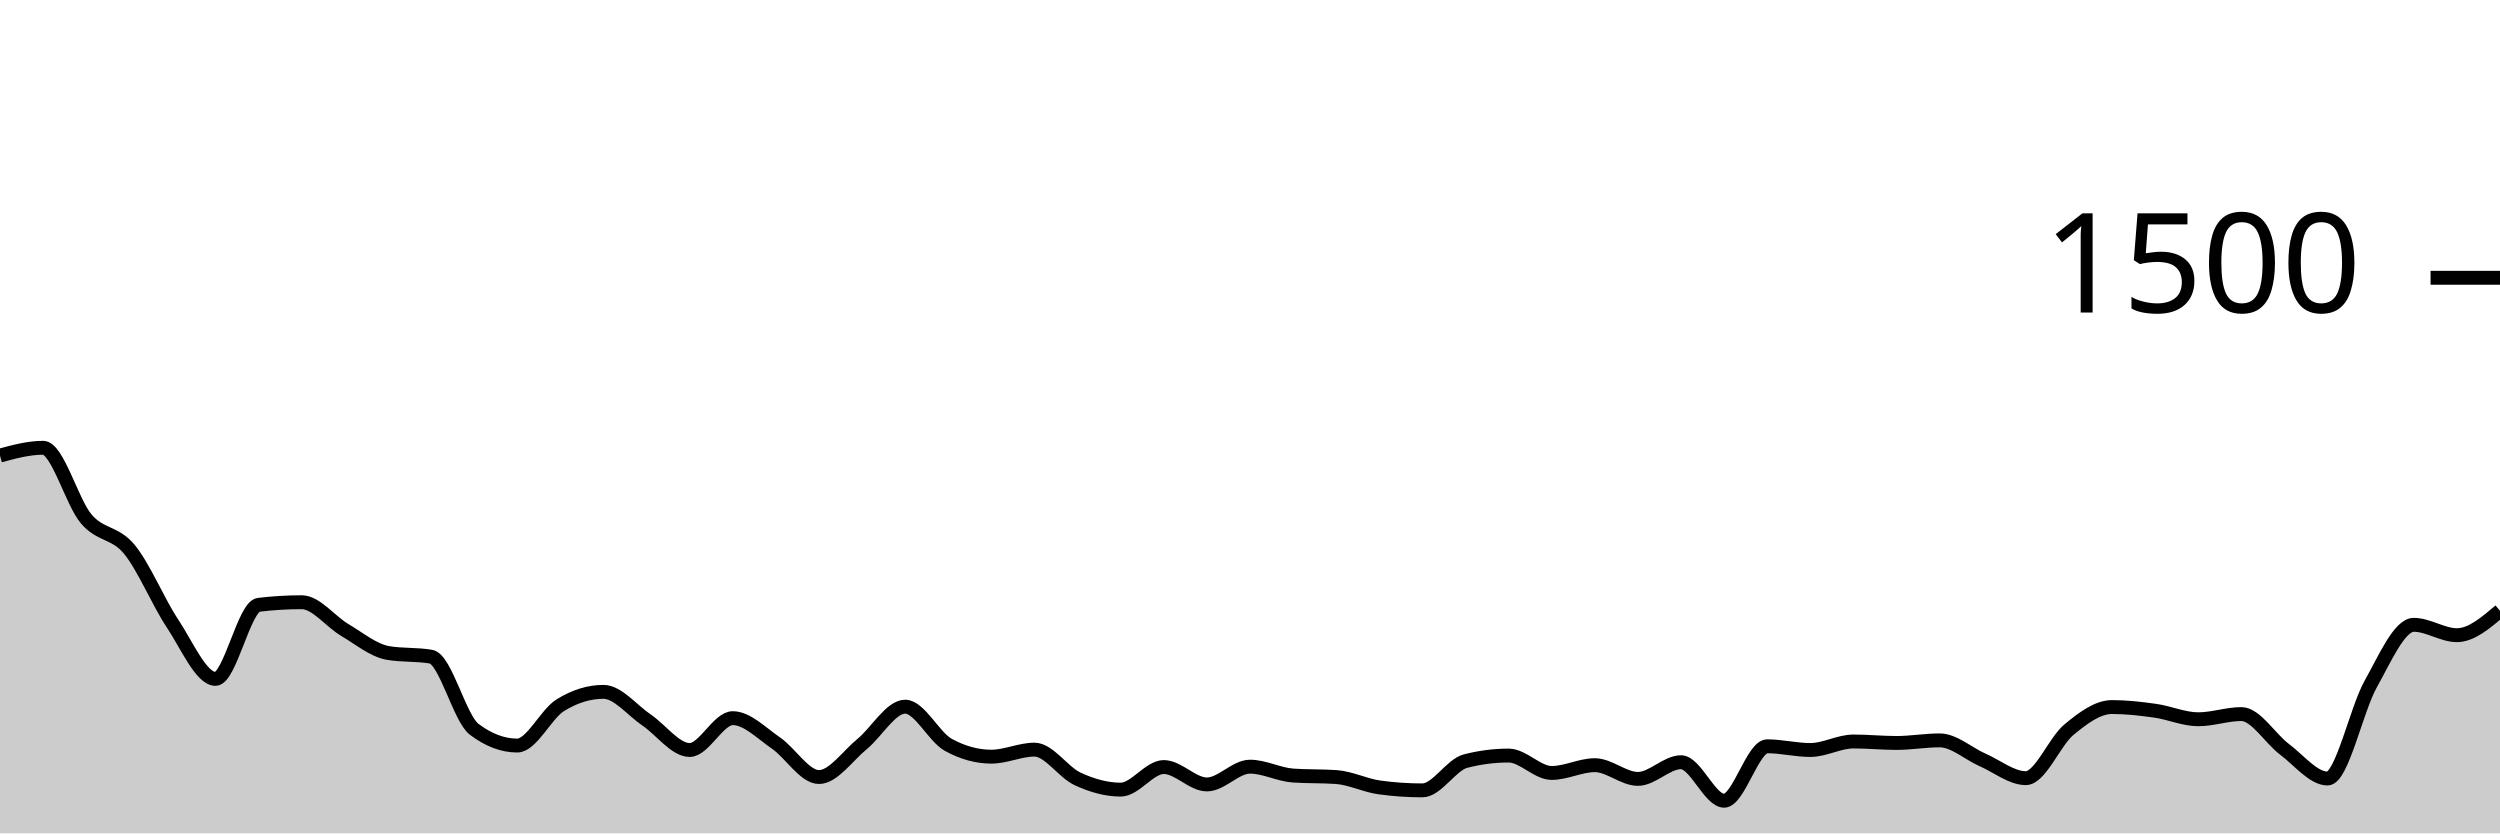
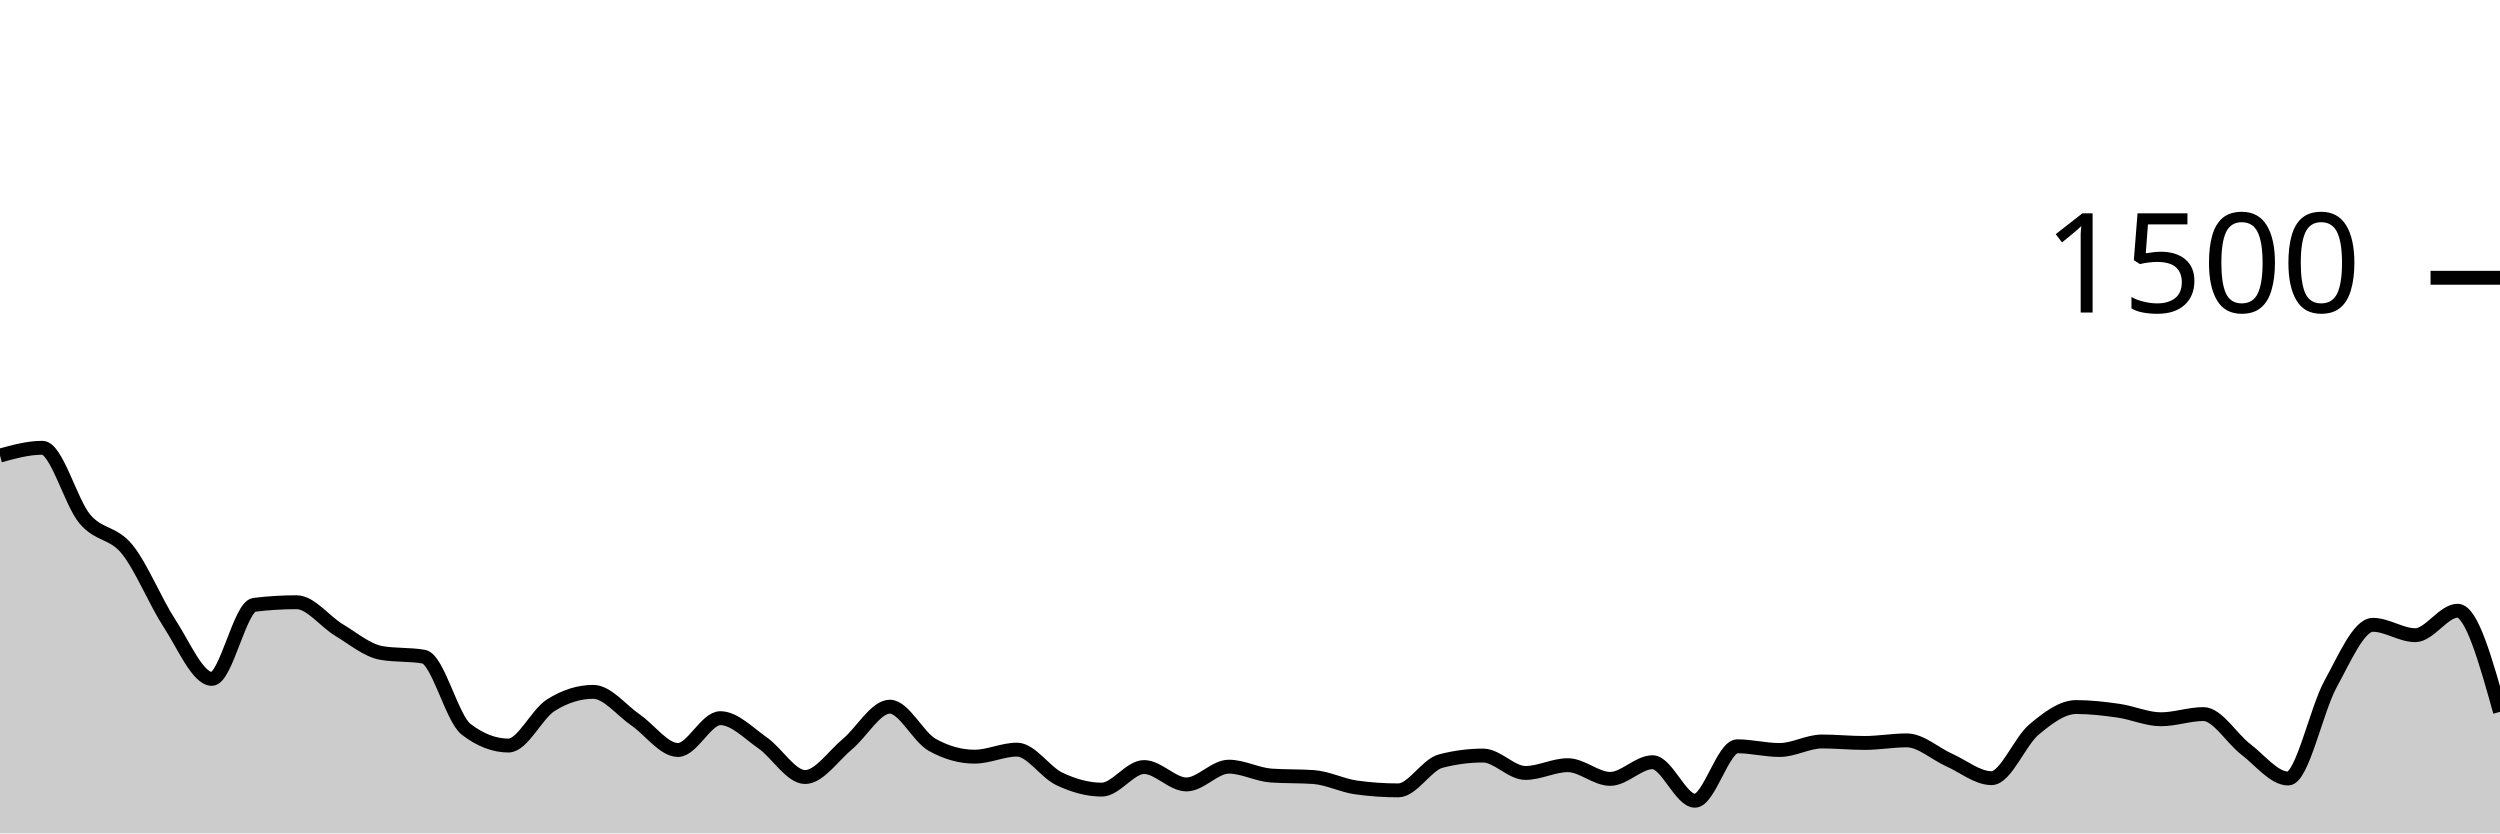
<svg xmlns="http://www.w3.org/2000/svg" viewBox="0 0 180 60">
  <g transform="translate(0,20)">
-     <path class="area" fill="rgba(0, 0, 0, 0.2)" d="M0,12.8C1.034,12.52,2.069,12.24,3.103,12.24C4.138,12.24,5.172,16.142,6.207,17.36C7.241,18.578,8.276,18.293,9.31,19.547C10.345,20.8,11.379,23.324,12.414,24.88C13.448,26.436,14.483,28.88,15.517,28.88C16.552,28.88,17.586,23.671,18.621,23.547C19.655,23.422,20.69,23.36,21.724,23.36C22.759,23.36,23.793,24.751,24.828,25.36C25.862,25.969,26.897,26.836,27.931,27.013C28.966,27.191,30,27.102,31.034,27.28C32.069,27.458,33.103,31.724,34.138,32.507C35.172,33.289,36.207,33.68,37.241,33.68C38.276,33.68,39.31,31.413,40.345,30.773C41.379,30.133,42.414,29.813,43.448,29.813C44.483,29.813,45.517,31.142,46.552,31.84C47.586,32.538,48.621,34,49.655,34C50.69,34,51.724,31.707,52.759,31.707C53.793,31.707,54.828,32.787,55.862,33.493C56.897,34.2,57.931,35.947,58.966,35.947C60,35.947,61.034,34.418,62.069,33.573C63.103,32.729,64.138,30.88,65.172,30.88C66.207,30.88,67.241,33.058,68.276,33.627C69.31,34.196,70.345,34.48,71.379,34.48C72.414,34.48,73.448,33.973,74.483,33.973C75.517,33.973,76.552,35.6,77.586,36.08C78.621,36.56,79.655,36.853,80.69,36.853C81.724,36.853,82.759,35.227,83.793,35.227C84.828,35.227,85.862,36.48,86.897,36.48C87.931,36.48,88.966,35.2,90,35.2C91.034,35.2,92.069,35.769,93.103,35.84C94.138,35.911,95.172,35.876,96.207,35.947C97.241,36.018,98.276,36.551,99.31,36.693C100.345,36.836,101.379,36.907,102.414,36.907C103.448,36.907,104.483,35.067,105.517,34.8C106.552,34.533,107.586,34.4,108.621,34.4C109.655,34.4,110.69,35.653,111.724,35.653C112.759,35.653,113.793,35.093,114.828,35.093C115.862,35.093,116.897,36.08,117.931,36.08C118.966,36.08,120,34.88,121.034,34.88C122.069,34.88,123.103,37.653,124.138,37.653C125.172,37.653,126.207,33.733,127.241,33.733C128.276,33.733,129.31,34,130.345,34C131.379,34,132.414,33.387,133.448,33.387C134.483,33.387,135.517,33.493,136.552,33.493C137.586,33.493,138.621,33.307,139.655,33.307C140.69,33.307,141.724,34.267,142.759,34.72C143.793,35.173,144.828,36.027,145.862,36.027C146.897,36.027,147.931,33.387,148.966,32.533C150,31.68,151.034,30.907,152.069,30.907C153.103,30.907,154.138,31.027,155.172,31.173C156.207,31.32,157.241,31.787,158.276,31.787C159.31,31.787,160.345,31.413,161.379,31.413C162.414,31.413,163.448,33.173,164.483,33.947C165.517,34.72,166.552,36.053,167.586,36.053C168.621,36.053,169.655,31.098,170.69,29.253C171.724,27.409,172.759,24.987,173.793,24.987C174.828,24.987,175.862,25.733,176.897,25.733C177.931,25.733,178.966,24.853,180,23.973L180,40C178.966,40,177.931,40,176.897,40C175.862,40,174.828,40,173.793,40C172.759,40,171.724,40,170.69,40C169.655,40,168.621,40,167.586,40C166.552,40,165.517,40,164.483,40C163.448,40,162.414,40,161.379,40C160.345,40,159.31,40,158.276,40C157.241,40,156.207,40,155.172,40C154.138,40,153.103,40,152.069,40C151.034,40,150,40,148.966,40C147.931,40,146.897,40,145.862,40C144.828,40,143.793,40,142.759,40C141.724,40,140.69,40,139.655,40C138.621,40,137.586,40,136.552,40C135.517,40,134.483,40,133.448,40C132.414,40,131.379,40,130.345,40C129.31,40,128.276,40,127.241,40C126.207,40,125.172,40,124.138,40C123.103,40,122.069,40,121.034,40C120,40,118.966,40,117.931,40C116.897,40,115.862,40,114.828,40C113.793,40,112.759,40,111.724,40C110.69,40,109.655,40,108.621,40C107.586,40,106.552,40,105.517,40C104.483,40,103.448,40,102.414,40C101.379,40,100.345,40,99.31,40C98.276,40,97.241,40,96.207,40C95.172,40,94.138,40,93.103,40C92.069,40,91.034,40,90,40C88.966,40,87.931,40,86.897,40C85.862,40,84.828,40,83.793,40C82.759,40,81.724,40,80.69,40C79.655,40,78.621,40,77.586,40C76.552,40,75.517,40,74.483,40C73.448,40,72.414,40,71.379,40C70.345,40,69.31,40,68.276,40C67.241,40,66.207,40,65.172,40C64.138,40,63.103,40,62.069,40C61.034,40,60,40,58.966,40C57.931,40,56.897,40,55.862,40C54.828,40,53.793,40,52.759,40C51.724,40,50.69,40,49.655,40C48.621,40,47.586,40,46.552,40C45.517,40,44.483,40,43.448,40C42.414,40,41.379,40,40.345,40C39.31,40,38.276,40,37.241,40C36.207,40,35.172,40,34.138,40C33.103,40,32.069,40,31.034,40C30,40,28.966,40,27.931,40C26.897,40,25.862,40,24.828,40C23.793,40,22.759,40,21.724,40C20.69,40,19.655,40,18.621,40C17.586,40,16.552,40,15.517,40C14.483,40,13.448,40,12.414,40C11.379,40,10.345,40,9.31,40C8.276,40,7.241,40,6.207,40C5.172,40,4.138,40,3.103,40C2.069,40,1.034,40,0,40Z" />
-     <path class="line" stroke="black" fill="none" d="M0,12.8C1.034,12.52,2.069,12.24,3.103,12.24C4.138,12.24,5.172,16.142,6.207,17.36C7.241,18.578,8.276,18.293,9.31,19.547C10.345,20.8,11.379,23.324,12.414,24.88C13.448,26.436,14.483,28.88,15.517,28.88C16.552,28.88,17.586,23.671,18.621,23.547C19.655,23.422,20.69,23.36,21.724,23.36C22.759,23.36,23.793,24.751,24.828,25.36C25.862,25.969,26.897,26.836,27.931,27.013C28.966,27.191,30,27.102,31.034,27.28C32.069,27.458,33.103,31.724,34.138,32.507C35.172,33.289,36.207,33.68,37.241,33.68C38.276,33.68,39.31,31.413,40.345,30.773C41.379,30.133,42.414,29.813,43.448,29.813C44.483,29.813,45.517,31.142,46.552,31.84C47.586,32.538,48.621,34,49.655,34C50.69,34,51.724,31.707,52.759,31.707C53.793,31.707,54.828,32.787,55.862,33.493C56.897,34.2,57.931,35.947,58.966,35.947C60,35.947,61.034,34.418,62.069,33.573C63.103,32.729,64.138,30.88,65.172,30.88C66.207,30.88,67.241,33.058,68.276,33.627C69.31,34.196,70.345,34.48,71.379,34.48C72.414,34.48,73.448,33.973,74.483,33.973C75.517,33.973,76.552,35.6,77.586,36.08C78.621,36.56,79.655,36.853,80.69,36.853C81.724,36.853,82.759,35.227,83.793,35.227C84.828,35.227,85.862,36.48,86.897,36.48C87.931,36.48,88.966,35.2,90,35.2C91.034,35.2,92.069,35.769,93.103,35.84C94.138,35.911,95.172,35.876,96.207,35.947C97.241,36.018,98.276,36.551,99.31,36.693C100.345,36.836,101.379,36.907,102.414,36.907C103.448,36.907,104.483,35.067,105.517,34.8C106.552,34.533,107.586,34.4,108.621,34.4C109.655,34.4,110.69,35.653,111.724,35.653C112.759,35.653,113.793,35.093,114.828,35.093C115.862,35.093,116.897,36.08,117.931,36.08C118.966,36.08,120,34.88,121.034,34.88C122.069,34.88,123.103,37.653,124.138,37.653C125.172,37.653,126.207,33.733,127.241,33.733C128.276,33.733,129.31,34,130.345,34C131.379,34,132.414,33.387,133.448,33.387C134.483,33.387,135.517,33.493,136.552,33.493C137.586,33.493,138.621,33.307,139.655,33.307C140.69,33.307,141.724,34.267,142.759,34.72C143.793,35.173,144.828,36.027,145.862,36.027C146.897,36.027,147.931,33.387,148.966,32.533C150,31.68,151.034,30.907,152.069,30.907C153.103,30.907,154.138,31.027,155.172,31.173C156.207,31.32,157.241,31.787,158.276,31.787C159.31,31.787,160.345,31.413,161.379,31.413C162.414,31.413,163.448,33.173,164.483,33.947C165.517,34.72,166.552,36.053,167.586,36.053C168.621,36.053,169.655,31.098,170.69,29.253C171.724,27.409,172.759,24.987,173.793,24.987C174.828,24.987,175.862,25.733,176.897,25.733C177.931,25.733,178.966,24.853,180,23.973" />
+     <path class="area" fill="rgba(0, 0, 0, 0.2)" d="M0,12.8C1.017,12.52,2.034,12.24,3.051,12.24C4.068,12.24,5.085,16.142,6.102,17.36C7.119,18.578,8.136,18.293,9.153,19.547C10.169,20.8,11.186,23.324,12.203,24.88C13.22,26.436,14.237,28.88,15.254,28.88C16.271,28.88,17.288,23.671,18.305,23.547C19.322,23.422,20.339,23.36,21.356,23.36C22.373,23.36,23.39,24.751,24.407,25.36C25.424,25.969,26.441,26.836,27.458,27.013C28.475,27.191,29.492,27.102,30.508,27.28C31.525,27.458,32.542,31.724,33.559,32.507C34.576,33.289,35.593,33.68,36.61,33.68C37.627,33.68,38.644,31.413,39.661,30.773C40.678,30.133,41.695,29.813,42.712,29.813C43.729,29.813,44.746,31.142,45.763,31.84C46.78,32.538,47.797,34,48.814,34C49.831,34,50.847,31.707,51.864,31.707C52.881,31.707,53.898,32.787,54.915,33.493C55.932,34.2,56.949,35.947,57.966,35.947C58.983,35.947,60,34.418,61.017,33.573C62.034,32.729,63.051,30.88,64.068,30.88C65.085,30.88,66.102,33.058,67.119,33.627C68.136,34.196,69.153,34.48,70.169,34.48C71.186,34.48,72.203,33.973,73.22,33.973C74.237,33.973,75.254,35.6,76.271,36.08C77.288,36.56,78.305,36.853,79.322,36.853C80.339,36.853,81.356,35.227,82.373,35.227C83.39,35.227,84.407,36.48,85.424,36.48C86.441,36.48,87.458,35.2,88.475,35.2C89.492,35.2,90.508,35.769,91.525,35.84C92.542,35.911,93.559,35.876,94.576,35.947C95.593,36.018,96.61,36.551,97.627,36.693C98.644,36.836,99.661,36.907,100.678,36.907C101.695,36.907,102.712,35.067,103.729,34.8C104.746,34.533,105.763,34.4,106.78,34.4C107.797,34.4,108.814,35.653,109.831,35.653C110.847,35.653,111.864,35.093,112.881,35.093C113.898,35.093,114.915,36.08,115.932,36.08C116.949,36.08,117.966,34.88,118.983,34.88C120,34.88,121.017,37.653,122.034,37.653C123.051,37.653,124.068,33.733,125.085,33.733C126.102,33.733,127.119,34,128.136,34C129.153,34,130.169,33.387,131.186,33.387C132.203,33.387,133.22,33.493,134.237,33.493C135.254,33.493,136.271,33.307,137.288,33.307C138.305,33.307,139.322,34.267,140.339,34.72C141.356,35.173,142.373,36.027,143.39,36.027C144.407,36.027,145.424,33.387,146.441,32.533C147.458,31.68,148.475,30.907,149.492,30.907C150.508,30.907,151.525,31.027,152.542,31.173C153.559,31.32,154.576,31.787,155.593,31.787C156.61,31.787,157.627,31.413,158.644,31.413C159.661,31.413,160.678,33.173,161.695,33.947C162.712,34.72,163.729,36.053,164.746,36.053C165.763,36.053,166.78,31.098,167.797,29.253C168.814,27.409,169.831,24.987,170.847,24.987C171.864,24.987,172.881,25.733,173.898,25.733C174.915,25.733,175.932,23.973,176.949,23.973C177.966,23.973,178.983,27.613,180,31.253L180,40C178.983,40,177.966,40,176.949,40C175.932,40,174.915,40,173.898,40C172.881,40,171.864,40,170.847,40C169.831,40,168.814,40,167.797,40C166.78,40,165.763,40,164.746,40C163.729,40,162.712,40,161.695,40C160.678,40,159.661,40,158.644,40C157.627,40,156.61,40,155.593,40C154.576,40,153.559,40,152.542,40C151.525,40,150.508,40,149.492,40C148.475,40,147.458,40,146.441,40C145.424,40,144.407,40,143.39,40C142.373,40,141.356,40,140.339,40C139.322,40,138.305,40,137.288,40C136.271,40,135.254,40,134.237,40C133.22,40,132.203,40,131.186,40C130.169,40,129.153,40,128.136,40C127.119,40,126.102,40,125.085,40C124.068,40,123.051,40,122.034,40C121.017,40,120,40,118.983,40C117.966,40,116.949,40,115.932,40C114.915,40,113.898,40,112.881,40C111.864,40,110.847,40,109.831,40C108.814,40,107.797,40,106.78,40C105.763,40,104.746,40,103.729,40C102.712,40,101.695,40,100.678,40C99.661,40,98.644,40,97.627,40C96.61,40,95.593,40,94.576,40C93.559,40,92.542,40,91.525,40C90.508,40,89.492,40,88.475,40C87.458,40,86.441,40,85.424,40C84.407,40,83.39,40,82.373,40C81.356,40,80.339,40,79.322,40C78.305,40,77.288,40,76.271,40C75.254,40,74.237,40,73.22,40C72.203,40,71.186,40,70.169,40C69.153,40,68.136,40,67.119,40C66.102,40,65.085,40,64.068,40C63.051,40,62.034,40,61.017,40C60,40,58.983,40,57.966,40C56.949,40,55.932,40,54.915,40C53.898,40,52.881,40,51.864,40C50.847,40,49.831,40,48.814,40C47.797,40,46.78,40,45.763,40C44.746,40,43.729,40,42.712,40C41.695,40,40.678,40,39.661,40C38.644,40,37.627,40,36.61,40C35.593,40,34.576,40,33.559,40C32.542,40,31.525,40,30.508,40C29.492,40,28.475,40,27.458,40C26.441,40,25.424,40,24.407,40C23.39,40,22.373,40,21.356,40C20.339,40,19.322,40,18.305,40C17.288,40,16.271,40,15.254,40C14.237,40,13.22,40,12.203,40C11.186,40,10.169,40,9.153,40C8.136,40,7.119,40,6.102,40C5.085,40,4.068,40,3.051,40C2.034,40,1.017,40,0,40Z" />
+     <path class="line" stroke="black" fill="none" d="M0,12.8C1.017,12.52,2.034,12.24,3.051,12.24C4.068,12.24,5.085,16.142,6.102,17.36C7.119,18.578,8.136,18.293,9.153,19.547C10.169,20.8,11.186,23.324,12.203,24.88C13.22,26.436,14.237,28.88,15.254,28.88C16.271,28.88,17.288,23.671,18.305,23.547C19.322,23.422,20.339,23.36,21.356,23.36C22.373,23.36,23.39,24.751,24.407,25.36C25.424,25.969,26.441,26.836,27.458,27.013C28.475,27.191,29.492,27.102,30.508,27.28C31.525,27.458,32.542,31.724,33.559,32.507C34.576,33.289,35.593,33.68,36.61,33.68C37.627,33.68,38.644,31.413,39.661,30.773C40.678,30.133,41.695,29.813,42.712,29.813C43.729,29.813,44.746,31.142,45.763,31.84C46.78,32.538,47.797,34,48.814,34C49.831,34,50.847,31.707,51.864,31.707C52.881,31.707,53.898,32.787,54.915,33.493C55.932,34.2,56.949,35.947,57.966,35.947C58.983,35.947,60,34.418,61.017,33.573C62.034,32.729,63.051,30.88,64.068,30.88C65.085,30.88,66.102,33.058,67.119,33.627C68.136,34.196,69.153,34.48,70.169,34.48C71.186,34.48,72.203,33.973,73.22,33.973C74.237,33.973,75.254,35.6,76.271,36.08C77.288,36.56,78.305,36.853,79.322,36.853C80.339,36.853,81.356,35.227,82.373,35.227C83.39,35.227,84.407,36.48,85.424,36.48C86.441,36.48,87.458,35.2,88.475,35.2C89.492,35.2,90.508,35.769,91.525,35.84C92.542,35.911,93.559,35.876,94.576,35.947C95.593,36.018,96.61,36.551,97.627,36.693C98.644,36.836,99.661,36.907,100.678,36.907C101.695,36.907,102.712,35.067,103.729,34.8C104.746,34.533,105.763,34.4,106.78,34.4C107.797,34.4,108.814,35.653,109.831,35.653C110.847,35.653,111.864,35.093,112.881,35.093C113.898,35.093,114.915,36.08,115.932,36.08C116.949,36.08,117.966,34.88,118.983,34.88C120,34.88,121.017,37.653,122.034,37.653C123.051,37.653,124.068,33.733,125.085,33.733C126.102,33.733,127.119,34,128.136,34C129.153,34,130.169,33.387,131.186,33.387C132.203,33.387,133.22,33.493,134.237,33.493C135.254,33.493,136.271,33.307,137.288,33.307C138.305,33.307,139.322,34.267,140.339,34.72C141.356,35.173,142.373,36.027,143.39,36.027C144.407,36.027,145.424,33.387,146.441,32.533C147.458,31.68,148.475,30.907,149.492,30.907C150.508,30.907,151.525,31.027,152.542,31.173C153.559,31.32,154.576,31.787,155.593,31.787C156.61,31.787,157.627,31.413,158.644,31.413C159.661,31.413,160.678,33.173,161.695,33.947C162.712,34.72,163.729,36.053,164.746,36.053C165.763,36.053,166.78,31.098,167.797,29.253C168.814,27.409,169.831,24.987,170.847,24.987C171.864,24.987,172.881,25.733,173.898,25.733C174.915,25.733,175.932,23.973,176.949,23.973C177.966,23.973,178.983,27.613,180,31.253" />
    <path class="axis-ceiling" stroke-width="1" stroke="black" fill="none" d="M175,0L180,0" />
    <text class="axis-ceiling-label" font-family="sans-serif" text-anchor="end" font-size="10px" x="170" y="2.5">1500</text>
  </g>
</svg>
